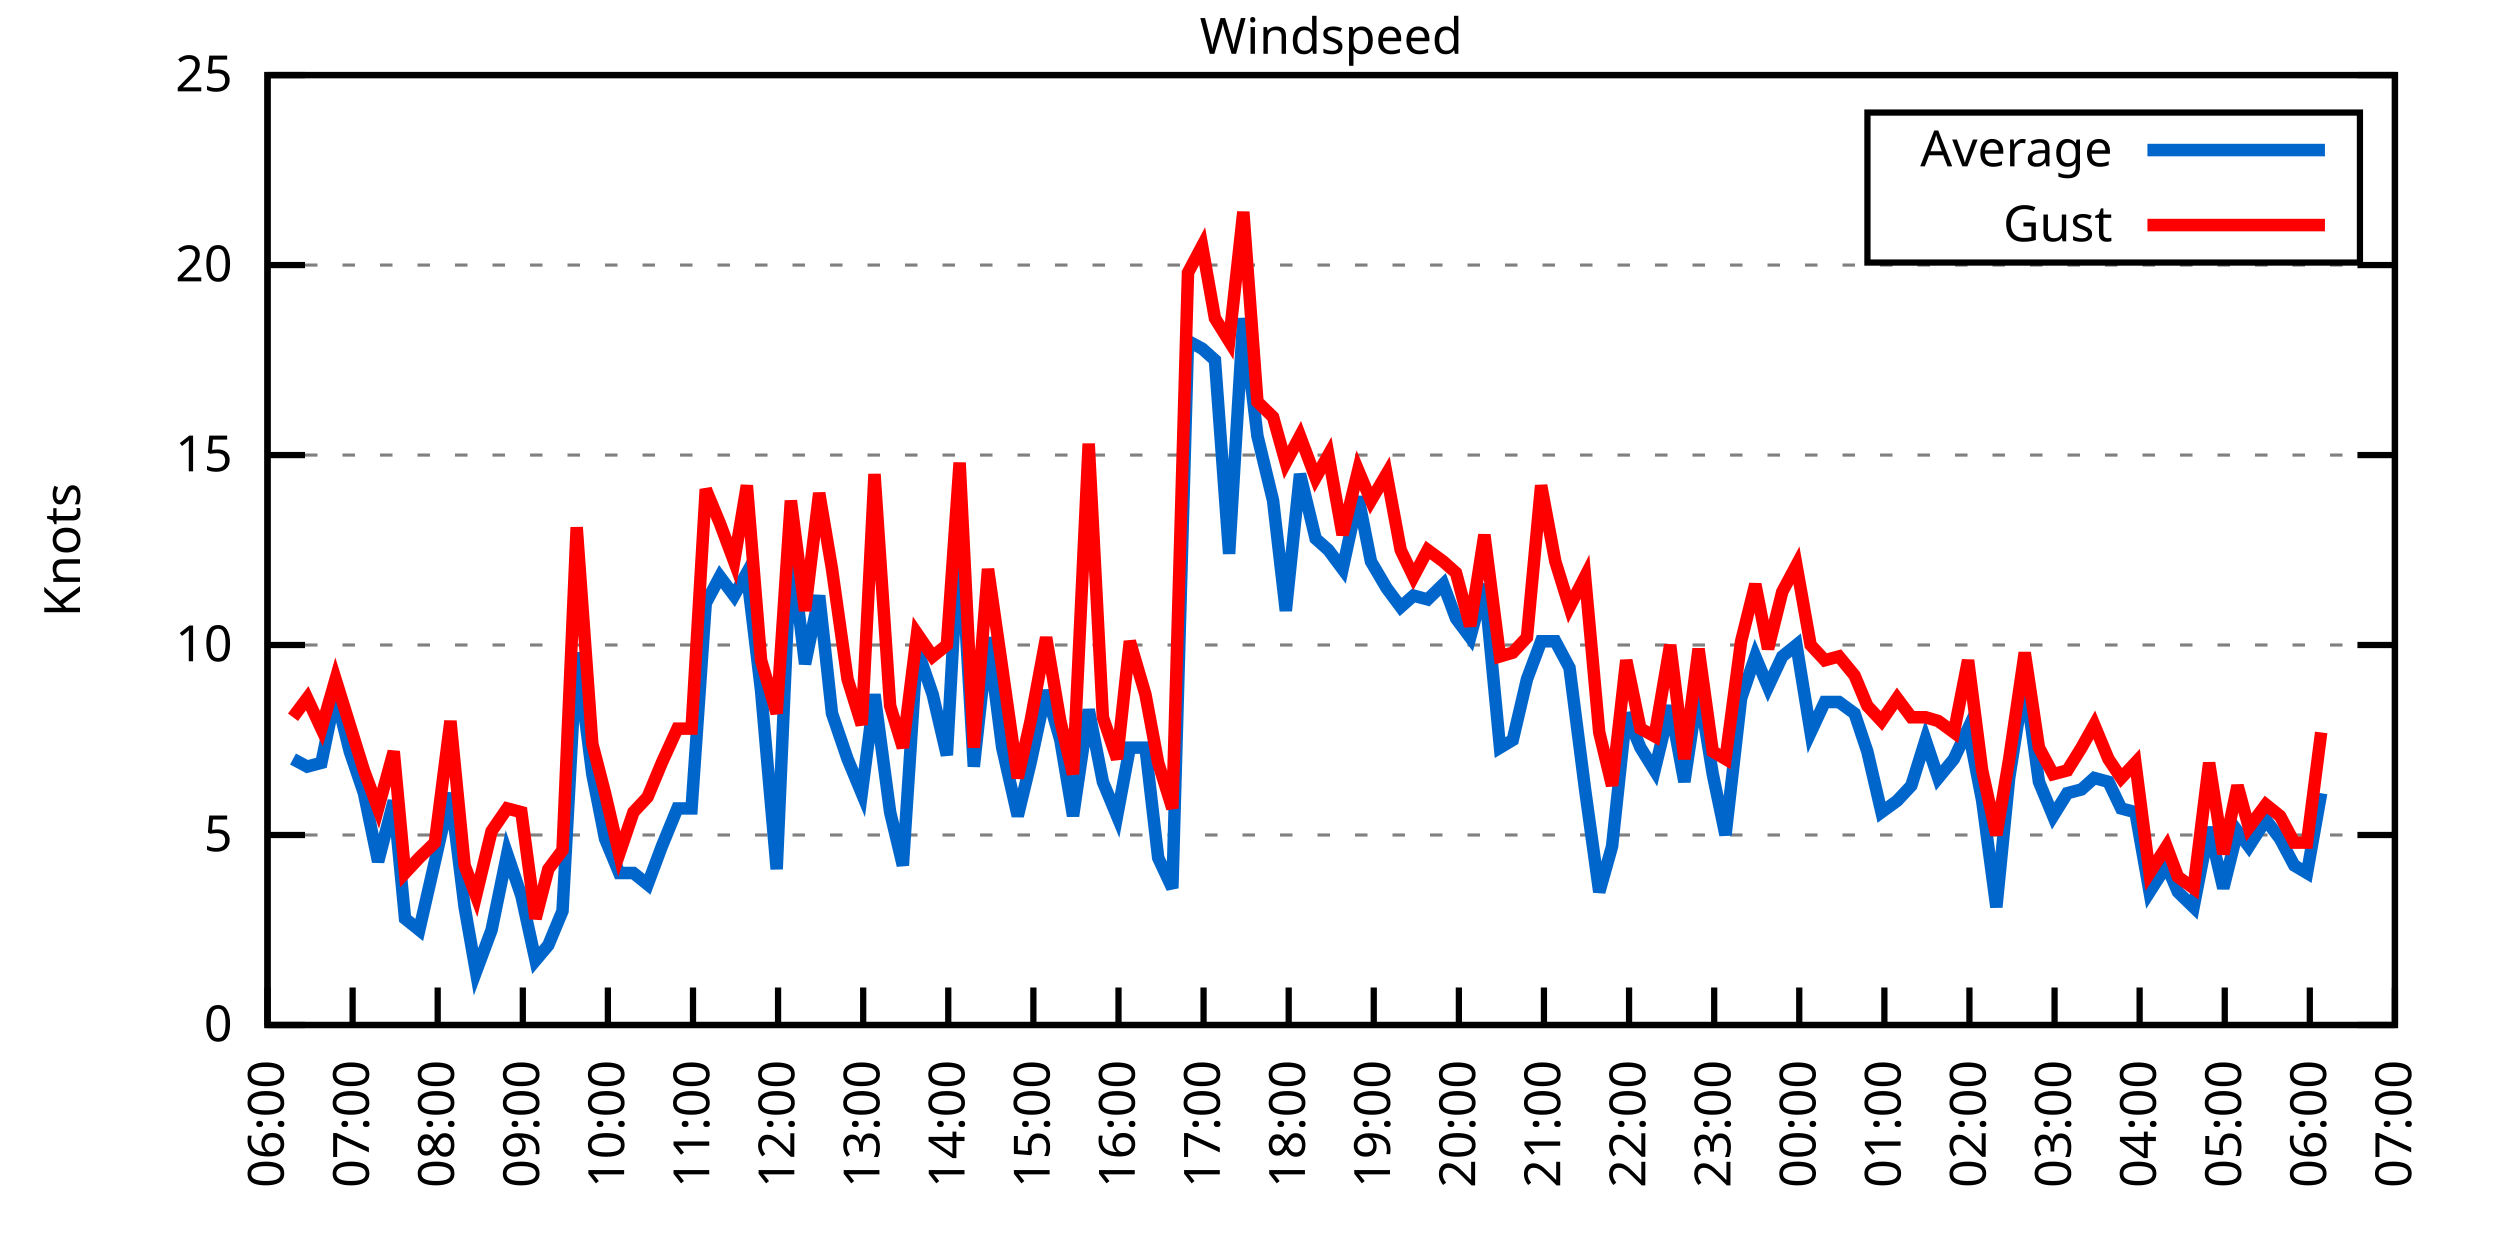
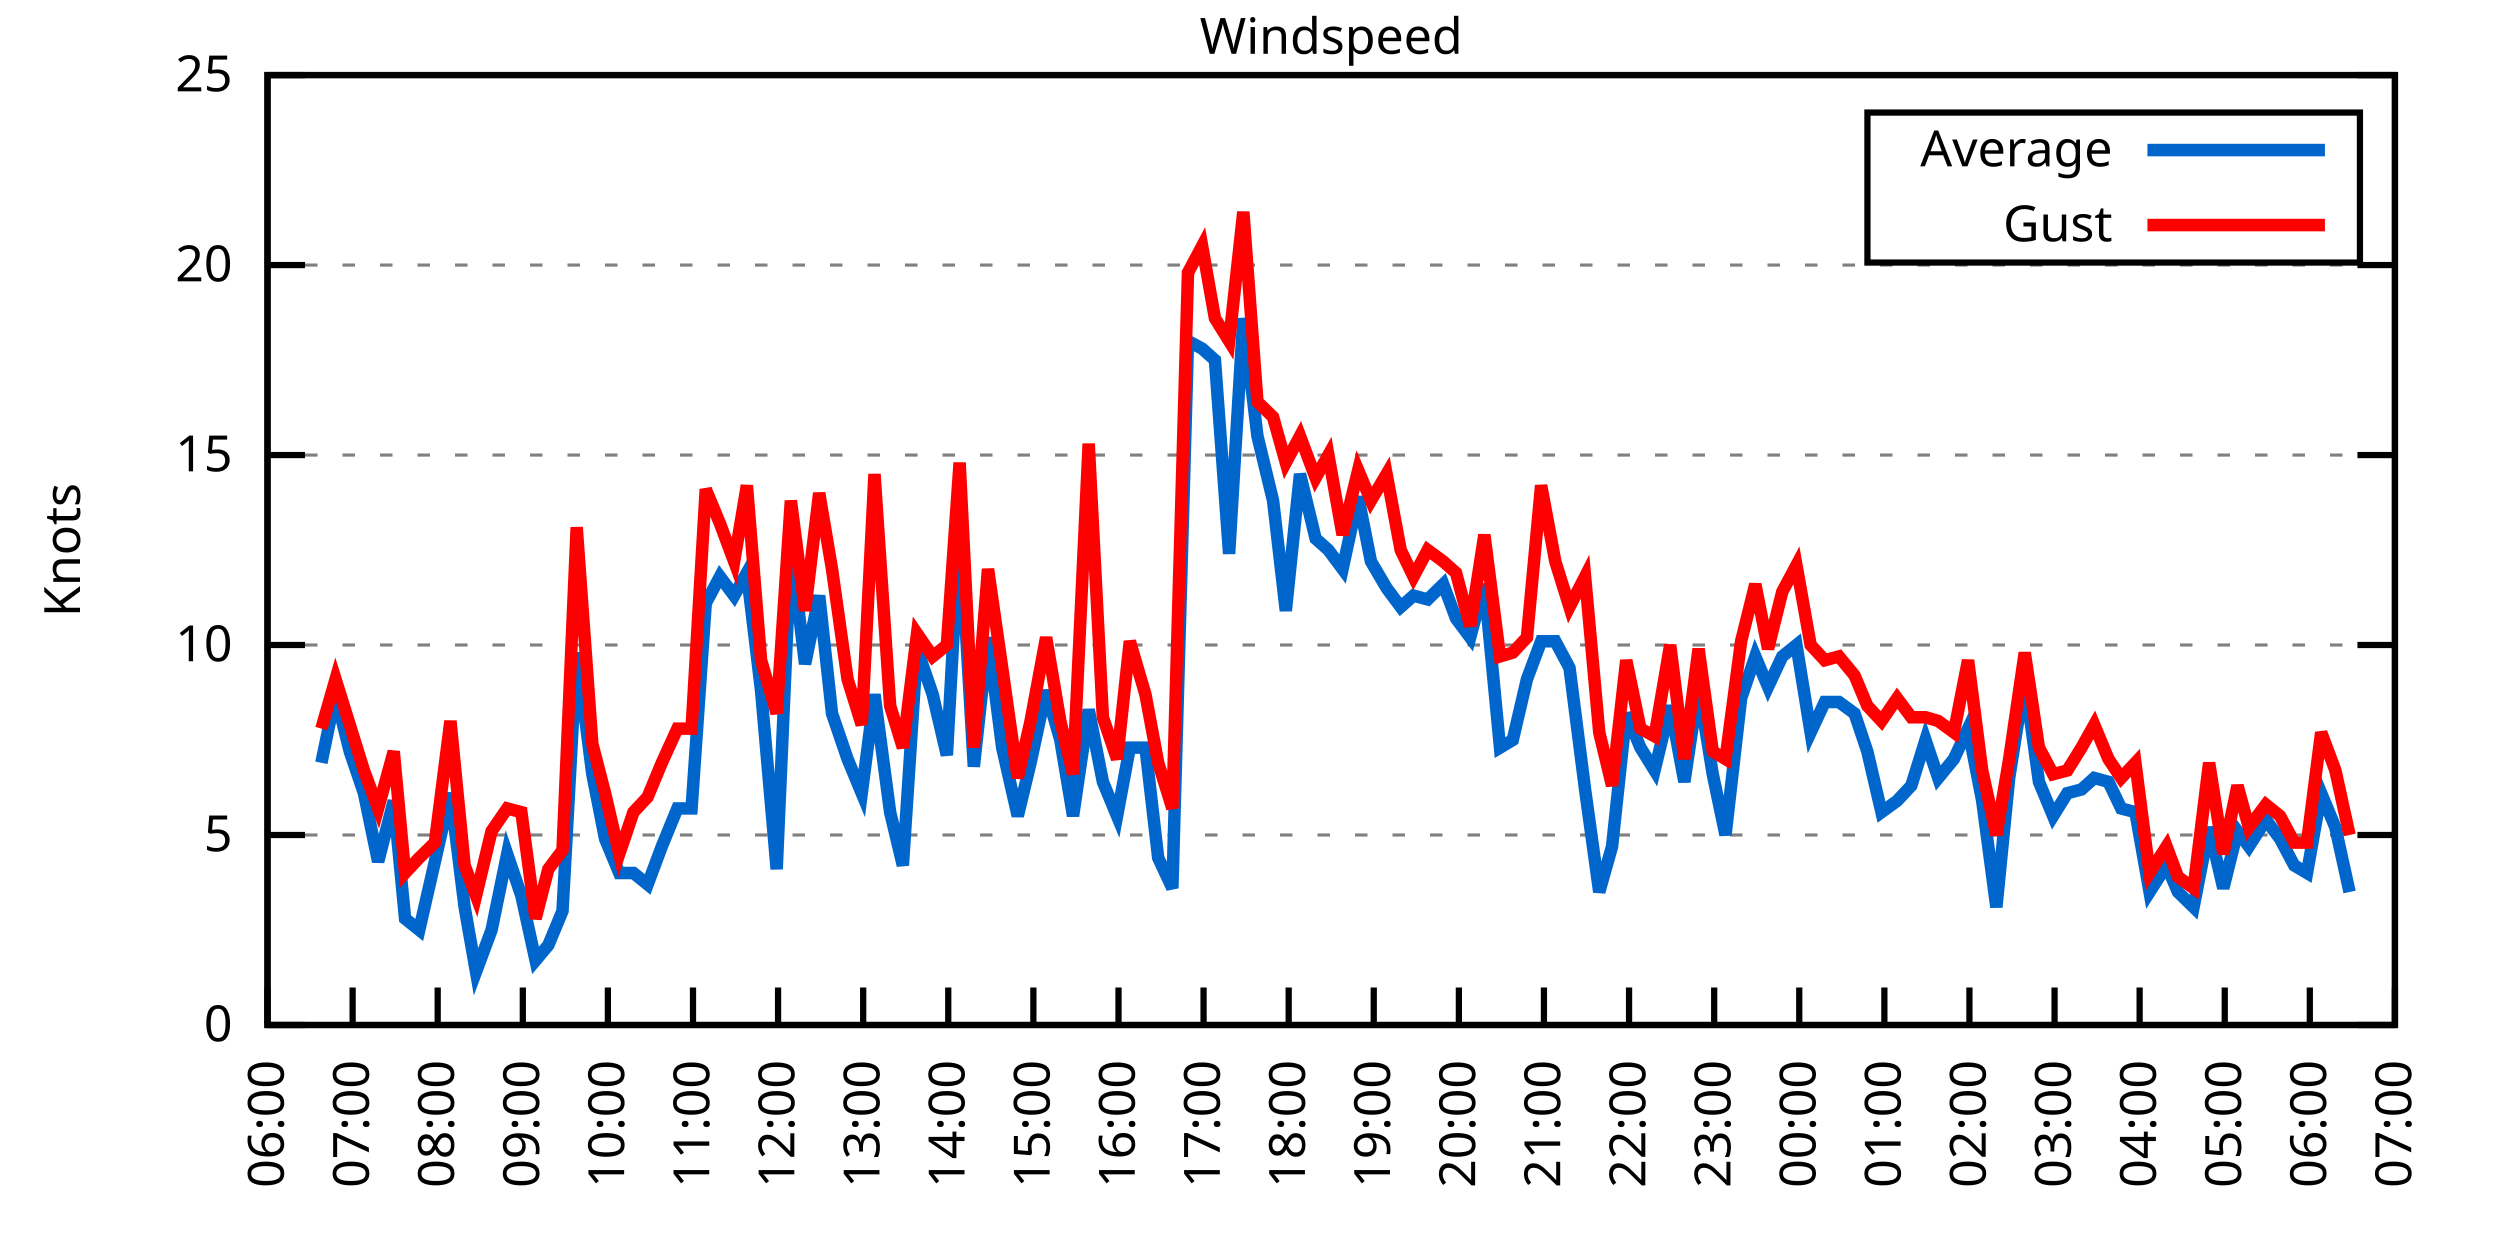
<svg xmlns="http://www.w3.org/2000/svg" xmlns:xlink="http://www.w3.org/1999/xlink" width="400" height="200" viewBox="0 0 400 200">
  <g id="gnuplot_canvas">
    <rect x="0" y="0" width="400" height="200" fill="none" />
    <defs>
      <circle id="gpDot" r="0.5" stroke-width="0.5" stroke="currentColor" />
      <path id="gpPt0" stroke-width="0.333" stroke="currentColor" d="M-1,0 h2 M0,-1 v2" />
      <path id="gpPt1" stroke-width="0.333" stroke="currentColor" d="M-1,-1 L1,1 M1,-1 L-1,1" />
      <path id="gpPt2" stroke-width="0.333" stroke="currentColor" d="M-1,0 L1,0 M0,-1 L0,1 M-1,-1 L1,1 M-1,1 L1,-1" />
      <rect id="gpPt3" stroke-width="0.333" stroke="currentColor" x="-1" y="-1" width="2" height="2" />
      <rect id="gpPt4" stroke-width="0.333" stroke="currentColor" fill="currentColor" x="-1" y="-1" width="2" height="2" />
      <circle id="gpPt5" stroke-width="0.333" stroke="currentColor" cx="0" cy="0" r="1" />
      <use xlink:href="#gpPt5" id="gpPt6" fill="currentColor" stroke="none" />
      <path id="gpPt7" stroke-width="0.333" stroke="currentColor" d="M0,-1.33 L-1.33,0.67 L1.33,0.67 z" />
      <use xlink:href="#gpPt7" id="gpPt8" fill="currentColor" stroke="none" />
      <use xlink:href="#gpPt7" id="gpPt9" stroke="currentColor" transform="rotate(180)" />
      <use xlink:href="#gpPt9" id="gpPt10" fill="currentColor" stroke="none" />
      <use xlink:href="#gpPt3" id="gpPt11" stroke="currentColor" transform="rotate(45)" />
      <use xlink:href="#gpPt11" id="gpPt12" fill="currentColor" stroke="none" />
      <path id="gpPt13" stroke-width="0.333" stroke="currentColor" d="M0,1.330 L1.265,0.411 L0.782,-1.067 L-0.782,-1.076 L-1.265,0.411 z" />
      <use xlink:href="#gpPt13" id="gpPt14" fill="currentColor" stroke="none" />
      <filter id="textbox" filterUnits="objectBoundingBox" x="0" y="0" height="1" width="1">
        <feFlood flood-color="white" flood-opacity="1" result="bgnd" />
        <feComposite in="SourceGraphic" in2="bgnd" operator="atop" />
      </filter>
      <filter id="greybox" filterUnits="objectBoundingBox" x="0" y="0" height="1" width="1">
        <feFlood flood-color="lightgrey" flood-opacity="1" result="grey" />
        <feComposite in="SourceGraphic" in2="grey" operator="atop" />
      </filter>
    </defs>
    <g fill="none" color="white" stroke="currentColor" stroke-width="1.00" stroke-linecap="butt" stroke-linejoin="miter">
</g>
    <g fill="none" color="black" stroke="currentColor" stroke-width="1.00" stroke-linecap="butt" stroke-linejoin="miter">
      <g stroke="none" shape-rendering="crispEdges">
        <polygon fill="rgb(255, 255, 255)" points="42.80,164.00 383.18,164.00 383.18,12.02 42.80,12.02 " />
      </g>
    </g>
    <g fill="none" color="black" stroke="currentColor" stroke-width="1.00" stroke-linecap="butt" stroke-linejoin="miter">
</g>
    <g fill="none" color="black" stroke="black" stroke-width="0.50" stroke-linecap="butt" stroke-linejoin="miter">
</g>
    <g fill="none" color="gray" stroke="currentColor" stroke-width="0.50" stroke-linecap="butt" stroke-linejoin="miter">
      <path stroke="gray" stroke-dasharray="2,4" class="gridline" d="M42.80,164.00 L383.19,164.00  " />
    </g>
    <g fill="none" color="gray" stroke="gray" stroke-width="1.00" stroke-linecap="butt" stroke-linejoin="miter">
</g>
    <g fill="none" color="black" stroke="currentColor" stroke-width="1.00" stroke-linecap="butt" stroke-linejoin="miter">
      <path stroke="black" d="M42.80,164.00 L48.80,164.00 M383.19,164.00 L377.19,164.00  " />
      <g transform="translate(37.20,166.60)" stroke="none" fill="black" font-family="Sans" font-size="8.00" text-anchor="end">
        <text>
          <tspan font-family="Sans"> 0</tspan>
        </text>
      </g>
    </g>
    <g fill="none" color="black" stroke="currentColor" stroke-width="1.00" stroke-linecap="butt" stroke-linejoin="miter">
</g>
    <g fill="none" color="black" stroke="black" stroke-width="0.50" stroke-linecap="butt" stroke-linejoin="miter">
</g>
    <g fill="none" color="gray" stroke="currentColor" stroke-width="0.50" stroke-linecap="butt" stroke-linejoin="miter">
      <path stroke="gray" stroke-dasharray="2,4" class="gridline" d="M42.80,133.60 L383.19,133.60  " />
    </g>
    <g fill="none" color="gray" stroke="gray" stroke-width="1.00" stroke-linecap="butt" stroke-linejoin="miter">
</g>
    <g fill="none" color="black" stroke="currentColor" stroke-width="1.00" stroke-linecap="butt" stroke-linejoin="miter">
      <path stroke="black" d="M42.80,133.60 L48.80,133.60 M383.19,133.60 L377.19,133.60  " />
      <g transform="translate(37.20,136.20)" stroke="none" fill="black" font-family="Sans" font-size="8.00" text-anchor="end">
        <text>
          <tspan font-family="Sans"> 5</tspan>
        </text>
      </g>
    </g>
    <g fill="none" color="black" stroke="currentColor" stroke-width="1.00" stroke-linecap="butt" stroke-linejoin="miter">
</g>
    <g fill="none" color="black" stroke="black" stroke-width="0.50" stroke-linecap="butt" stroke-linejoin="miter">
</g>
    <g fill="none" color="gray" stroke="currentColor" stroke-width="0.50" stroke-linecap="butt" stroke-linejoin="miter">
      <path stroke="gray" stroke-dasharray="2,4" class="gridline" d="M42.80,103.20 L383.19,103.20  " />
    </g>
    <g fill="none" color="gray" stroke="gray" stroke-width="1.00" stroke-linecap="butt" stroke-linejoin="miter">
</g>
    <g fill="none" color="black" stroke="currentColor" stroke-width="1.00" stroke-linecap="butt" stroke-linejoin="miter">
      <path stroke="black" d="M42.80,103.20 L48.80,103.20 M383.19,103.20 L377.19,103.20  " />
      <g transform="translate(37.20,105.80)" stroke="none" fill="black" font-family="Sans" font-size="8.00" text-anchor="end">
        <text>
          <tspan font-family="Sans"> 10</tspan>
        </text>
      </g>
    </g>
    <g fill="none" color="black" stroke="currentColor" stroke-width="1.00" stroke-linecap="butt" stroke-linejoin="miter">
</g>
    <g fill="none" color="black" stroke="black" stroke-width="0.50" stroke-linecap="butt" stroke-linejoin="miter">
</g>
    <g fill="none" color="gray" stroke="currentColor" stroke-width="0.50" stroke-linecap="butt" stroke-linejoin="miter">
      <path stroke="gray" stroke-dasharray="2,4" class="gridline" d="M42.80,72.81 L383.19,72.81  " />
    </g>
    <g fill="none" color="gray" stroke="gray" stroke-width="1.00" stroke-linecap="butt" stroke-linejoin="miter">
</g>
    <g fill="none" color="black" stroke="currentColor" stroke-width="1.00" stroke-linecap="butt" stroke-linejoin="miter">
      <path stroke="black" d="M42.80,72.81 L48.80,72.81 M383.19,72.81 L377.19,72.81  " />
      <g transform="translate(37.20,75.41)" stroke="none" fill="black" font-family="Sans" font-size="8.00" text-anchor="end">
        <text>
          <tspan font-family="Sans"> 15</tspan>
        </text>
      </g>
    </g>
    <g fill="none" color="black" stroke="currentColor" stroke-width="1.00" stroke-linecap="butt" stroke-linejoin="miter">
</g>
    <g fill="none" color="black" stroke="black" stroke-width="0.50" stroke-linecap="butt" stroke-linejoin="miter">
</g>
    <g fill="none" color="gray" stroke="currentColor" stroke-width="0.50" stroke-linecap="butt" stroke-linejoin="miter">
      <path stroke="gray" stroke-dasharray="2,4" class="gridline" d="M42.80,42.41 L383.19,42.41  " />
    </g>
    <g fill="none" color="gray" stroke="gray" stroke-width="1.00" stroke-linecap="butt" stroke-linejoin="miter">
</g>
    <g fill="none" color="black" stroke="currentColor" stroke-width="1.00" stroke-linecap="butt" stroke-linejoin="miter">
      <path stroke="black" d="M42.80,42.41 L48.80,42.41 M383.19,42.41 L377.19,42.41  " />
      <g transform="translate(37.20,45.01)" stroke="none" fill="black" font-family="Sans" font-size="8.00" text-anchor="end">
        <text>
          <tspan font-family="Sans"> 20</tspan>
        </text>
      </g>
    </g>
    <g fill="none" color="black" stroke="currentColor" stroke-width="1.00" stroke-linecap="butt" stroke-linejoin="miter">
</g>
    <g fill="none" color="black" stroke="black" stroke-width="0.50" stroke-linecap="butt" stroke-linejoin="miter">
</g>
    <g fill="none" color="gray" stroke="currentColor" stroke-width="0.50" stroke-linecap="butt" stroke-linejoin="miter">
      <path stroke="gray" stroke-dasharray="2,4" class="gridline" d="M42.80,12.01 L383.19,12.01  " />
    </g>
    <g fill="none" color="gray" stroke="gray" stroke-width="1.00" stroke-linecap="butt" stroke-linejoin="miter">
</g>
    <g fill="none" color="black" stroke="currentColor" stroke-width="1.00" stroke-linecap="butt" stroke-linejoin="miter">
      <path stroke="black" d="M42.80,12.01 L48.80,12.01 M383.19,12.01 L377.19,12.01  " />
      <g transform="translate(37.20,14.61)" stroke="none" fill="black" font-family="Sans" font-size="8.00" text-anchor="end">
        <text>
          <tspan font-family="Sans"> 25</tspan>
        </text>
      </g>
    </g>
    <g fill="none" color="black" stroke="currentColor" stroke-width="1.00" stroke-linecap="butt" stroke-linejoin="miter">
      <path stroke="black" d="M42.80,164.00 L42.80,158.00  " />
      <g transform="translate(45.40,169.60) rotate(270.00)" stroke="none" fill="black" font-family="Sans" font-size="8.00" text-anchor="end">
        <text>
          <tspan font-family="Sans">06:00</tspan>
        </text>
      </g>
    </g>
    <g fill="none" color="black" stroke="currentColor" stroke-width="1.00" stroke-linecap="butt" stroke-linejoin="miter">
      <path stroke="black" d="M56.42,164.00 L56.42,158.00  " />
      <g transform="translate(59.02,169.60) rotate(270.00)" stroke="none" fill="black" font-family="Sans" font-size="8.00" text-anchor="end">
        <text>
          <tspan font-family="Sans">07:00</tspan>
        </text>
      </g>
    </g>
    <g fill="none" color="black" stroke="currentColor" stroke-width="1.00" stroke-linecap="butt" stroke-linejoin="miter">
      <path stroke="black" d="M70.03,164.00 L70.03,158.00  " />
      <g transform="translate(72.63,169.60) rotate(270.00)" stroke="none" fill="black" font-family="Sans" font-size="8.00" text-anchor="end">
        <text>
          <tspan font-family="Sans">08:00</tspan>
        </text>
      </g>
    </g>
    <g fill="none" color="black" stroke="currentColor" stroke-width="1.00" stroke-linecap="butt" stroke-linejoin="miter">
      <path stroke="black" d="M83.65,164.00 L83.65,158.00  " />
      <g transform="translate(86.25,169.60) rotate(270.00)" stroke="none" fill="black" font-family="Sans" font-size="8.00" text-anchor="end">
        <text>
          <tspan font-family="Sans">09:00</tspan>
        </text>
      </g>
    </g>
    <g fill="none" color="black" stroke="currentColor" stroke-width="1.00" stroke-linecap="butt" stroke-linejoin="miter">
      <path stroke="black" d="M97.26,164.00 L97.26,158.00  " />
      <g transform="translate(99.86,169.60) rotate(270.00)" stroke="none" fill="black" font-family="Sans" font-size="8.00" text-anchor="end">
        <text>
          <tspan font-family="Sans">10:00</tspan>
        </text>
      </g>
    </g>
    <g fill="none" color="black" stroke="currentColor" stroke-width="1.00" stroke-linecap="butt" stroke-linejoin="miter">
      <path stroke="black" d="M110.88,164.00 L110.88,158.00  " />
      <g transform="translate(113.48,169.60) rotate(270.00)" stroke="none" fill="black" font-family="Sans" font-size="8.00" text-anchor="end">
        <text>
          <tspan font-family="Sans">11:00</tspan>
        </text>
      </g>
    </g>
    <g fill="none" color="black" stroke="currentColor" stroke-width="1.00" stroke-linecap="butt" stroke-linejoin="miter">
      <path stroke="black" d="M124.49,164.00 L124.49,158.00  " />
      <g transform="translate(127.09,169.60) rotate(270.00)" stroke="none" fill="black" font-family="Sans" font-size="8.00" text-anchor="end">
        <text>
          <tspan font-family="Sans">12:00</tspan>
        </text>
      </g>
    </g>
    <g fill="none" color="black" stroke="currentColor" stroke-width="1.00" stroke-linecap="butt" stroke-linejoin="miter">
      <path stroke="black" d="M138.11,164.00 L138.11,158.00  " />
      <g transform="translate(140.71,169.60) rotate(270.00)" stroke="none" fill="black" font-family="Sans" font-size="8.00" text-anchor="end">
        <text>
          <tspan font-family="Sans">13:00</tspan>
        </text>
      </g>
    </g>
    <g fill="none" color="black" stroke="currentColor" stroke-width="1.00" stroke-linecap="butt" stroke-linejoin="miter">
      <path stroke="black" d="M151.72,164.00 L151.72,158.00  " />
      <g transform="translate(154.32,169.60) rotate(270.00)" stroke="none" fill="black" font-family="Sans" font-size="8.00" text-anchor="end">
        <text>
          <tspan font-family="Sans">14:00</tspan>
        </text>
      </g>
    </g>
    <g fill="none" color="black" stroke="currentColor" stroke-width="1.00" stroke-linecap="butt" stroke-linejoin="miter">
      <path stroke="black" d="M165.34,164.00 L165.34,158.00  " />
      <g transform="translate(167.94,169.60) rotate(270.00)" stroke="none" fill="black" font-family="Sans" font-size="8.00" text-anchor="end">
        <text>
          <tspan font-family="Sans">15:00</tspan>
        </text>
      </g>
    </g>
    <g fill="none" color="black" stroke="currentColor" stroke-width="1.00" stroke-linecap="butt" stroke-linejoin="miter">
      <path stroke="black" d="M178.96,164.00 L178.96,158.00  " />
      <g transform="translate(181.56,169.60) rotate(270.00)" stroke="none" fill="black" font-family="Sans" font-size="8.00" text-anchor="end">
        <text>
          <tspan font-family="Sans">16:00</tspan>
        </text>
      </g>
    </g>
    <g fill="none" color="black" stroke="currentColor" stroke-width="1.00" stroke-linecap="butt" stroke-linejoin="miter">
      <path stroke="black" d="M192.57,164.00 L192.57,158.00  " />
      <g transform="translate(195.17,169.60) rotate(270.00)" stroke="none" fill="black" font-family="Sans" font-size="8.00" text-anchor="end">
        <text>
          <tspan font-family="Sans">17:00</tspan>
        </text>
      </g>
    </g>
    <g fill="none" color="black" stroke="currentColor" stroke-width="1.00" stroke-linecap="butt" stroke-linejoin="miter">
      <path stroke="black" d="M206.19,164.00 L206.19,158.00  " />
      <g transform="translate(208.79,169.60) rotate(270.00)" stroke="none" fill="black" font-family="Sans" font-size="8.00" text-anchor="end">
        <text>
          <tspan font-family="Sans">18:00</tspan>
        </text>
      </g>
    </g>
    <g fill="none" color="black" stroke="currentColor" stroke-width="1.00" stroke-linecap="butt" stroke-linejoin="miter">
      <path stroke="black" d="M219.80,164.00 L219.80,158.00  " />
      <g transform="translate(222.40,169.60) rotate(270.00)" stroke="none" fill="black" font-family="Sans" font-size="8.00" text-anchor="end">
        <text>
          <tspan font-family="Sans">19:00</tspan>
        </text>
      </g>
    </g>
    <g fill="none" color="black" stroke="currentColor" stroke-width="1.00" stroke-linecap="butt" stroke-linejoin="miter">
      <path stroke="black" d="M233.42,164.00 L233.42,158.00  " />
      <g transform="translate(236.02,169.60) rotate(270.00)" stroke="none" fill="black" font-family="Sans" font-size="8.00" text-anchor="end">
        <text>
          <tspan font-family="Sans">20:00</tspan>
        </text>
      </g>
    </g>
    <g fill="none" color="black" stroke="currentColor" stroke-width="1.00" stroke-linecap="butt" stroke-linejoin="miter">
      <path stroke="black" d="M247.03,164.00 L247.03,158.00  " />
      <g transform="translate(249.63,169.60) rotate(270.00)" stroke="none" fill="black" font-family="Sans" font-size="8.00" text-anchor="end">
        <text>
          <tspan font-family="Sans">21:00</tspan>
        </text>
      </g>
    </g>
    <g fill="none" color="black" stroke="currentColor" stroke-width="1.00" stroke-linecap="butt" stroke-linejoin="miter">
      <path stroke="black" d="M260.65,164.00 L260.65,158.00  " />
      <g transform="translate(263.25,169.60) rotate(270.00)" stroke="none" fill="black" font-family="Sans" font-size="8.00" text-anchor="end">
        <text>
          <tspan font-family="Sans">22:00</tspan>
        </text>
      </g>
    </g>
    <g fill="none" color="black" stroke="currentColor" stroke-width="1.00" stroke-linecap="butt" stroke-linejoin="miter">
      <path stroke="black" d="M274.27,164.00 L274.27,158.00  " />
      <g transform="translate(276.87,169.60) rotate(270.00)" stroke="none" fill="black" font-family="Sans" font-size="8.00" text-anchor="end">
        <text>
          <tspan font-family="Sans">23:00</tspan>
        </text>
      </g>
    </g>
    <g fill="none" color="black" stroke="currentColor" stroke-width="1.00" stroke-linecap="butt" stroke-linejoin="miter">
      <path stroke="black" d="M287.88,164.00 L287.88,158.00  " />
      <g transform="translate(290.48,169.60) rotate(270.00)" stroke="none" fill="black" font-family="Sans" font-size="8.00" text-anchor="end">
        <text>
          <tspan font-family="Sans">00:00</tspan>
        </text>
      </g>
    </g>
    <g fill="none" color="black" stroke="currentColor" stroke-width="1.00" stroke-linecap="butt" stroke-linejoin="miter">
      <path stroke="black" d="M301.50,164.00 L301.50,158.00  " />
      <g transform="translate(304.10,169.60) rotate(270.00)" stroke="none" fill="black" font-family="Sans" font-size="8.00" text-anchor="end">
        <text>
          <tspan font-family="Sans">01:00</tspan>
        </text>
      </g>
    </g>
    <g fill="none" color="black" stroke="currentColor" stroke-width="1.00" stroke-linecap="butt" stroke-linejoin="miter">
      <path stroke="black" d="M315.11,164.00 L315.11,158.00  " />
      <g transform="translate(317.71,169.60) rotate(270.00)" stroke="none" fill="black" font-family="Sans" font-size="8.00" text-anchor="end">
        <text>
          <tspan font-family="Sans">02:00</tspan>
        </text>
      </g>
    </g>
    <g fill="none" color="black" stroke="currentColor" stroke-width="1.00" stroke-linecap="butt" stroke-linejoin="miter">
      <path stroke="black" d="M328.73,164.00 L328.73,158.00  " />
      <g transform="translate(331.33,169.60) rotate(270.00)" stroke="none" fill="black" font-family="Sans" font-size="8.00" text-anchor="end">
        <text>
          <tspan font-family="Sans">03:00</tspan>
        </text>
      </g>
    </g>
    <g fill="none" color="black" stroke="currentColor" stroke-width="1.00" stroke-linecap="butt" stroke-linejoin="miter">
      <path stroke="black" d="M342.34,164.00 L342.34,158.00  " />
      <g transform="translate(344.94,169.60) rotate(270.00)" stroke="none" fill="black" font-family="Sans" font-size="8.00" text-anchor="end">
        <text>
          <tspan font-family="Sans">04:00</tspan>
        </text>
      </g>
    </g>
    <g fill="none" color="black" stroke="currentColor" stroke-width="1.00" stroke-linecap="butt" stroke-linejoin="miter">
      <path stroke="black" d="M355.96,164.00 L355.96,158.00  " />
      <g transform="translate(358.56,169.60) rotate(270.00)" stroke="none" fill="black" font-family="Sans" font-size="8.00" text-anchor="end">
        <text>
          <tspan font-family="Sans">05:00</tspan>
        </text>
      </g>
    </g>
    <g fill="none" color="black" stroke="currentColor" stroke-width="1.00" stroke-linecap="butt" stroke-linejoin="miter">
      <path stroke="black" d="M369.57,164.00 L369.57,158.00  " />
      <g transform="translate(372.17,169.60) rotate(270.00)" stroke="none" fill="black" font-family="Sans" font-size="8.00" text-anchor="end">
        <text>
          <tspan font-family="Sans">06:00</tspan>
        </text>
      </g>
    </g>
    <g fill="none" color="black" stroke="currentColor" stroke-width="1.00" stroke-linecap="butt" stroke-linejoin="miter">
      <path stroke="black" d="M383.19,164.00 L383.19,158.00  " />
      <g transform="translate(385.79,169.60) rotate(270.00)" stroke="none" fill="black" font-family="Sans" font-size="8.00" text-anchor="end">
        <text>
          <tspan font-family="Sans">07:00</tspan>
        </text>
      </g>
    </g>
    <g fill="none" color="black" stroke="currentColor" stroke-width="1.00" stroke-linecap="butt" stroke-linejoin="miter">
</g>
    <g fill="none" color="black" stroke="currentColor" stroke-width="1.00" stroke-linecap="butt" stroke-linejoin="miter">
      <path stroke="black" d="M42.80,12.01 L42.80,164.00 L383.19,164.00 L383.19,12.01 L42.80,12.01 Z  " />
    </g>
    <g fill="none" color="black" stroke="currentColor" stroke-width="1.00" stroke-linecap="butt" stroke-linejoin="miter">
</g>
    <g fill="none" color="black" stroke="currentColor" stroke-width="1.00" stroke-linecap="butt" stroke-linejoin="miter">
      <path stroke="black" d="M298.79,42.01 L298.79,18.01 L377.59,18.01 L377.59,42.01 L298.79,42.01 Z  " />
    </g>
    <g id="Windspeed_plot_1">
      <g fill="none" color="white" stroke="black" stroke-width="2.00" stroke-linecap="butt" stroke-linejoin="miter">
</g>
      <g fill="none" color="black" stroke="currentColor" stroke-width="2.00" stroke-linecap="butt" stroke-linejoin="miter">
        <g transform="translate(337.99,26.61)" stroke="none" fill="black" font-family="Sans" font-size="8.00" text-anchor="end">
          <text>
            <tspan font-family="Sans">Average</tspan>
          </text>
        </g>
      </g>
      <g fill="none" color="black" stroke="currentColor" stroke-width="2.00" stroke-linecap="butt" stroke-linejoin="miter">
-         <path stroke="rgb(  0, 102, 204)" d="M343.59,24.01 L371.99,24.01 M46.88,121.44 L49.15,122.66 L51.42,122.05 L53.69,111.11 L55.96,120.23 L58.23,126.91   L60.50,137.86 L63.00,128.13 L64.81,146.98 L67.08,148.80 L69.58,137.86 L72.07,126.91 L74.34,145.15 L76.16,155.49   L78.65,148.80 L81.15,136.64 L83.42,143.33 L85.69,153.66 L87.73,151.23 L90.00,145.76 L92.27,104.42 L94.77,123.87   L96.81,134.21 L99.08,139.68 L101.35,139.68 L103.62,141.51 L105.89,135.43 L108.38,129.35 L110.65,129.35 L112.92,96.52   L115.19,92.26 L117.46,95.30 L119.50,91.65 L121.77,110.50 L124.27,139.07 L126.54,87.40 L128.81,106.24 L131.07,95.30   L133.12,114.15 L135.61,121.44 L137.88,126.91 L139.92,111.11 L142.42,129.95 L144.46,138.47 L146.73,103.81 L149.23,111.11   L151.50,120.83 L153.54,83.75 L155.81,122.66 L158.08,101.99 L160.35,119.62 L162.84,130.56 L164.89,122.05 L167.38,110.50   L169.65,118.40 L171.69,130.56 L174.19,113.54 L176.46,125.09 L178.73,130.56 L180.77,119.62 L183.27,119.62 L185.31,137.25   L187.58,142.11 L190.08,54.57 L192.34,55.78 L194.39,57.61 L196.66,88.61 L198.93,50.92 L201.19,69.77 L203.69,80.10   L205.73,97.73 L208.00,75.85 L210.50,86.18 L212.54,88.00 L214.81,91.04 L217.31,79.49 L219.35,89.83 L221.85,94.08   L224.11,97.12 L226.16,95.30 L228.43,95.91 L230.92,93.48 L232.96,98.95 L235.23,101.99 L237.50,93.48 L240.00,119.62   L242.04,118.40 L244.31,108.68 L246.58,102.60 L248.85,102.60 L251.12,106.85 L253.61,126.31 L255.88,142.72 L257.93,135.43   L260.20,114.15 L262.47,119.62 L264.73,123.27 L267.23,112.93 L269.50,125.09 L271.77,109.89 L274.04,123.87 L276.08,133.60   L278.58,111.72 L280.85,105.03 L282.89,109.89 L285.16,105.03 L287.43,103.20 L289.70,117.19 L291.97,112.32 L294.23,112.32   L296.73,114.15 L298.77,120.23 L301.04,129.95 L303.54,128.13 L305.81,125.70 L308.08,118.40 L310.12,124.48 L312.62,121.44   L314.89,116.58 L317.15,128.13 L319.42,145.15 L321.47,124.48 L323.96,108.68 L326.23,125.09 L328.50,130.56 L330.77,126.91   L333.04,126.31 L335.08,124.48 L337.35,125.09 L339.39,129.35 L341.66,129.95 L343.93,142.72 L346.65,138.47 L348.47,142.72   L350.97,145.15 L353.46,132.39 L355.73,142.11 L358.00,132.99 L359.82,135.43 L362.54,131.17 L364.81,134.21 L367.08,138.47   L369.12,139.68 L371.39,126.91  " />
+         <path stroke="rgb(  0, 102, 204)" d="M343.59,24.01 L371.99,24.01 M51.42,122.05 L53.69,111.11 L55.96,120.23 L58.23,126.91 L60.50,137.86 L63.00,128.13   L64.81,146.98 L67.08,148.80 L69.58,137.86 L72.07,126.91 L74.34,145.15 L76.16,155.49 L78.65,148.80 L81.15,136.64   L83.42,143.33 L85.69,153.66 L87.73,151.23 L90.00,145.76 L92.27,104.42 L94.77,123.87 L96.81,134.21 L99.08,139.68   L101.35,139.68 L103.62,141.51 L105.89,135.43 L108.38,129.35 L110.65,129.35 L112.92,96.52 L115.19,92.26 L117.46,95.30   L119.50,91.65 L121.77,110.50 L124.27,139.07 L126.54,87.40 L128.81,106.24 L131.07,95.30 L133.12,114.15 L135.61,121.44   L137.88,126.91 L139.92,111.11 L142.42,129.95 L144.46,138.47 L146.73,103.81 L149.23,111.11 L151.50,120.83 L153.54,83.75   L155.81,122.66 L158.08,101.99 L160.35,119.62 L162.84,130.56 L164.89,122.05 L167.38,110.50 L169.65,118.40 L171.69,130.56   L174.19,113.54 L176.46,125.09 L178.73,130.56 L180.77,119.62 L183.27,119.62 L185.31,137.25 L187.58,142.11 L190.08,54.57   L192.34,55.78 L194.39,57.61 L196.66,88.61 L198.93,50.92 L201.19,69.77 L203.69,80.10 L205.73,97.73 L208.00,75.85   L210.50,86.18 L212.54,88.00 L214.81,91.04 L217.31,79.49 L219.35,89.83 L221.85,94.08 L224.11,97.12 L226.16,95.30   L228.43,95.91 L230.92,93.48 L232.96,98.95 L235.23,101.99 L237.50,93.48 L240.00,119.62 L242.04,118.40 L244.31,108.68   L246.58,102.60 L248.85,102.60 L251.12,106.85 L253.61,126.31 L255.88,142.72 L257.93,135.43 L260.20,114.15 L262.47,119.62   L264.73,123.27 L267.23,112.93 L269.50,125.09 L271.77,109.89 L274.04,123.87 L276.08,133.60 L278.58,111.72 L280.85,105.03   L282.89,109.89 L285.16,105.03 L287.43,103.20 L289.70,117.19 L291.97,112.32 L294.23,112.32 L296.73,114.15 L298.77,120.23   L301.04,129.95 L303.54,128.13 L305.81,125.70 L308.08,118.40 L310.12,124.48 L312.62,121.44 L314.89,116.58 L317.15,128.13   L319.42,145.15 L321.47,124.48 L323.96,108.68 L326.23,125.09 L328.50,130.56 L330.77,126.91 L333.04,126.31 L335.08,124.48   L337.35,125.09 L339.39,129.35 L341.66,129.95 L343.93,142.72 L346.65,138.47 L348.47,142.72 L350.97,145.15 L353.46,132.39   L355.73,142.11 L358.00,132.99 L359.82,135.43 L362.54,131.17 L364.81,134.21 L367.08,138.47 L369.12,139.68 L371.39,126.91   L373.66,132.39 L375.93,142.72  " />
      </g>
    </g>
    <g id="Windspeed_plot_2">
      <g fill="none" color="black" stroke="currentColor" stroke-width="2.00" stroke-linecap="butt" stroke-linejoin="miter">
        <g transform="translate(337.99,38.61)" stroke="none" fill="black" font-family="Sans" font-size="8.00" text-anchor="end">
          <text>
            <tspan font-family="Sans">Gust</tspan>
          </text>
        </g>
      </g>
      <g fill="none" color="black" stroke="currentColor" stroke-width="2.00" stroke-linecap="butt" stroke-linejoin="miter">
-         <path stroke="rgb(255,   0,   0)" d="M343.59,36.01 L371.99,36.01 M46.88,114.76 L49.15,111.72 L51.42,116.58 L53.69,108.68 L55.96,115.97 L58.23,123.27   L60.50,129.35 L63.00,120.23 L64.81,139.68 L67.08,137.25 L69.58,134.82 L72.07,115.36 L74.34,138.47 L76.16,143.33   L78.65,132.99 L81.15,129.35 L83.42,129.95 L85.69,146.98 L87.73,139.07 L90.00,136.03 L92.27,84.36 L94.77,119.01   L96.81,126.91 L99.08,136.64 L101.35,129.95 L103.62,127.52 L105.89,122.05 L108.38,116.58 L110.65,116.58 L112.92,78.28   L115.19,83.75 L117.46,89.83 L119.50,77.67 L121.77,105.64 L124.27,114.15 L126.54,80.10 L128.81,97.73 L131.07,78.89   L133.12,91.04 L135.61,108.68 L137.88,115.97 L139.92,75.85 L142.42,112.93 L144.46,119.62 L146.73,101.38 L149.23,105.03   L151.50,103.20 L153.54,74.02 L155.81,119.62 L158.08,91.04 L160.35,106.85 L162.84,124.48 L164.89,115.36 L167.38,101.99   L169.65,115.36 L171.69,123.87 L174.19,70.98 L176.46,114.76 L178.73,121.44 L180.77,102.60 L183.27,111.11 L185.31,122.05   L187.58,129.35 L190.08,43.62 L192.34,39.37 L194.39,50.92 L196.66,54.57 L198.93,33.90 L201.19,64.29 L203.69,66.73   L205.73,74.02 L208.00,69.77 L210.50,76.45 L212.54,72.81 L214.81,85.57 L217.31,75.24 L219.35,80.10 L221.85,75.85   L224.11,88.00 L226.16,92.26 L228.43,88.00 L230.92,89.83 L232.96,91.65 L235.23,100.16 L237.50,85.57 L240.00,105.03   L242.04,104.42 L244.31,101.99 L246.58,77.67 L248.85,89.83 L251.12,97.12 L253.61,92.26 L255.88,117.19 L257.93,125.70   L260.20,105.64 L262.47,116.58 L264.73,117.80 L267.23,103.20 L269.50,121.44 L271.77,103.81 L274.04,120.23 L276.08,121.44   L278.58,102.60 L280.85,93.48 L282.89,103.81 L285.16,94.69 L287.43,90.44 L289.70,103.20 L291.97,105.64 L294.23,105.03   L296.73,108.07 L298.77,112.93 L301.04,115.36 L303.54,111.72 L305.81,114.76 L308.08,114.76 L310.12,115.36 L312.62,117.19   L314.89,105.64 L317.15,123.27 L319.42,133.60 L321.47,121.44 L323.96,104.42 L326.23,119.62 L328.50,123.87 L330.77,123.27   L333.04,119.62 L335.08,115.97 L337.35,121.44 L339.39,124.48 L341.66,122.05 L343.93,139.68 L346.65,135.43 L348.47,140.29   L350.97,142.11 L353.46,122.05 L355.73,136.64 L358.00,125.70 L359.82,132.39 L362.54,128.74 L364.81,130.56 L367.08,134.82   L369.12,134.82 L371.39,117.19  " />
+         <path stroke="rgb(255,   0,   0)" d="M343.59,36.01 L371.99,36.01 M51.42,116.58 L53.69,108.68 L55.96,115.97 L58.23,123.27 L60.50,129.35 L63.00,120.23   L64.81,139.68 L67.08,137.25 L69.58,134.82 L72.07,115.36 L74.34,138.47 L76.16,143.33 L78.65,132.99 L81.15,129.35   L83.42,129.95 L85.69,146.98 L87.73,139.07 L90.00,136.03 L92.27,84.36 L94.77,119.01 L96.81,126.91 L99.08,136.64   L101.35,129.95 L103.62,127.52 L105.89,122.05 L108.38,116.58 L110.65,116.58 L112.92,78.28 L115.19,83.75 L117.46,89.83   L119.50,77.67 L121.77,105.64 L124.27,114.15 L126.54,80.10 L128.81,97.73 L131.07,78.89 L133.12,91.04 L135.61,108.68   L137.88,115.97 L139.92,75.85 L142.42,112.93 L144.46,119.62 L146.73,101.38 L149.23,105.03 L151.50,103.20 L153.54,74.02   L155.81,119.62 L158.08,91.04 L160.35,106.85 L162.84,124.48 L164.89,115.36 L167.38,101.99 L169.65,115.36 L171.69,123.87   L174.19,70.98 L176.46,114.76 L178.73,121.44 L180.77,102.60 L183.27,111.11 L185.31,122.05 L187.58,129.35 L190.08,43.62   L192.34,39.37 L194.39,50.92 L196.66,54.57 L198.93,33.90 L201.19,64.29 L203.69,66.73 L205.73,74.02 L208.00,69.77   L210.50,76.45 L212.54,72.81 L214.81,85.57 L217.31,75.24 L219.35,80.10 L221.85,75.85 L224.11,88.00 L226.16,92.26   L228.43,88.00 L230.92,89.83 L232.96,91.65 L235.23,100.16 L237.50,85.57 L240.00,105.03 L242.04,104.42 L244.31,101.99   L246.58,77.67 L248.85,89.83 L251.12,97.12 L253.61,92.26 L255.88,117.19 L257.93,125.70 L260.20,105.64 L262.47,116.58   L264.73,117.80 L267.23,103.20 L269.50,121.44 L271.77,103.81 L274.04,120.23 L276.08,121.44 L278.58,102.60 L280.85,93.48   L282.89,103.81 L285.16,94.69 L287.43,90.44 L289.70,103.20 L291.97,105.64 L294.23,105.03 L296.73,108.07 L298.77,112.93   L301.04,115.36 L303.54,111.72 L305.81,114.76 L308.08,114.76 L310.12,115.36 L312.62,117.19 L314.89,105.64 L317.15,123.27   L319.42,133.60 L321.47,121.44 L323.96,104.42 L326.23,119.62 L328.50,123.87 L330.77,123.27 L333.04,119.62 L335.08,115.97   L337.35,121.44 L339.39,124.48 L341.66,122.05 L343.93,139.68 L346.65,135.43 L348.47,140.29 L350.97,142.11 L353.46,122.05   L355.73,136.64 L358.00,125.70 L359.82,132.39 L362.54,128.74 L364.81,130.56 L367.08,134.82 L369.12,134.82 L371.39,117.19   L373.66,123.27 L375.93,133.60  " />
      </g>
    </g>
    <g fill="none" color="black" stroke="currentColor" stroke-width="2.00" stroke-linecap="butt" stroke-linejoin="miter">
</g>
    <g fill="none" color="black" stroke="black" stroke-width="1.00" stroke-linecap="butt" stroke-linejoin="miter">
</g>
    <g fill="none" color="black" stroke="currentColor" stroke-width="1.00" stroke-linecap="butt" stroke-linejoin="miter">
      <path stroke="black" d="M42.80,12.01 L42.80,164.00 L383.19,164.00 L383.19,12.01 L42.80,12.01 Z  " />
      <g transform="translate(12.80,88.01) rotate(270.00)" stroke="none" fill="black" font-family="Sans" font-size="8.00" text-anchor="middle">
        <text>
          <tspan font-family="Sans">Knots</tspan>
        </text>
      </g>
    </g>
    <g fill="none" color="black" stroke="currentColor" stroke-width="1.00" stroke-linecap="butt" stroke-linejoin="miter">
</g>
    <g fill="none" color="black" stroke="currentColor" stroke-width="1.00" stroke-linecap="butt" stroke-linejoin="miter">
      <g transform="translate(212.99,8.61)" stroke="none" fill="black" font-family="Sans" font-size="8.00" text-anchor="middle">
        <text>
          <tspan font-family="Sans">Windspeed</tspan>
        </text>
      </g>
    </g>
    <g fill="none" color="black" stroke="currentColor" stroke-width="1.00" stroke-linecap="butt" stroke-linejoin="miter">
</g>
  </g>
</svg>
